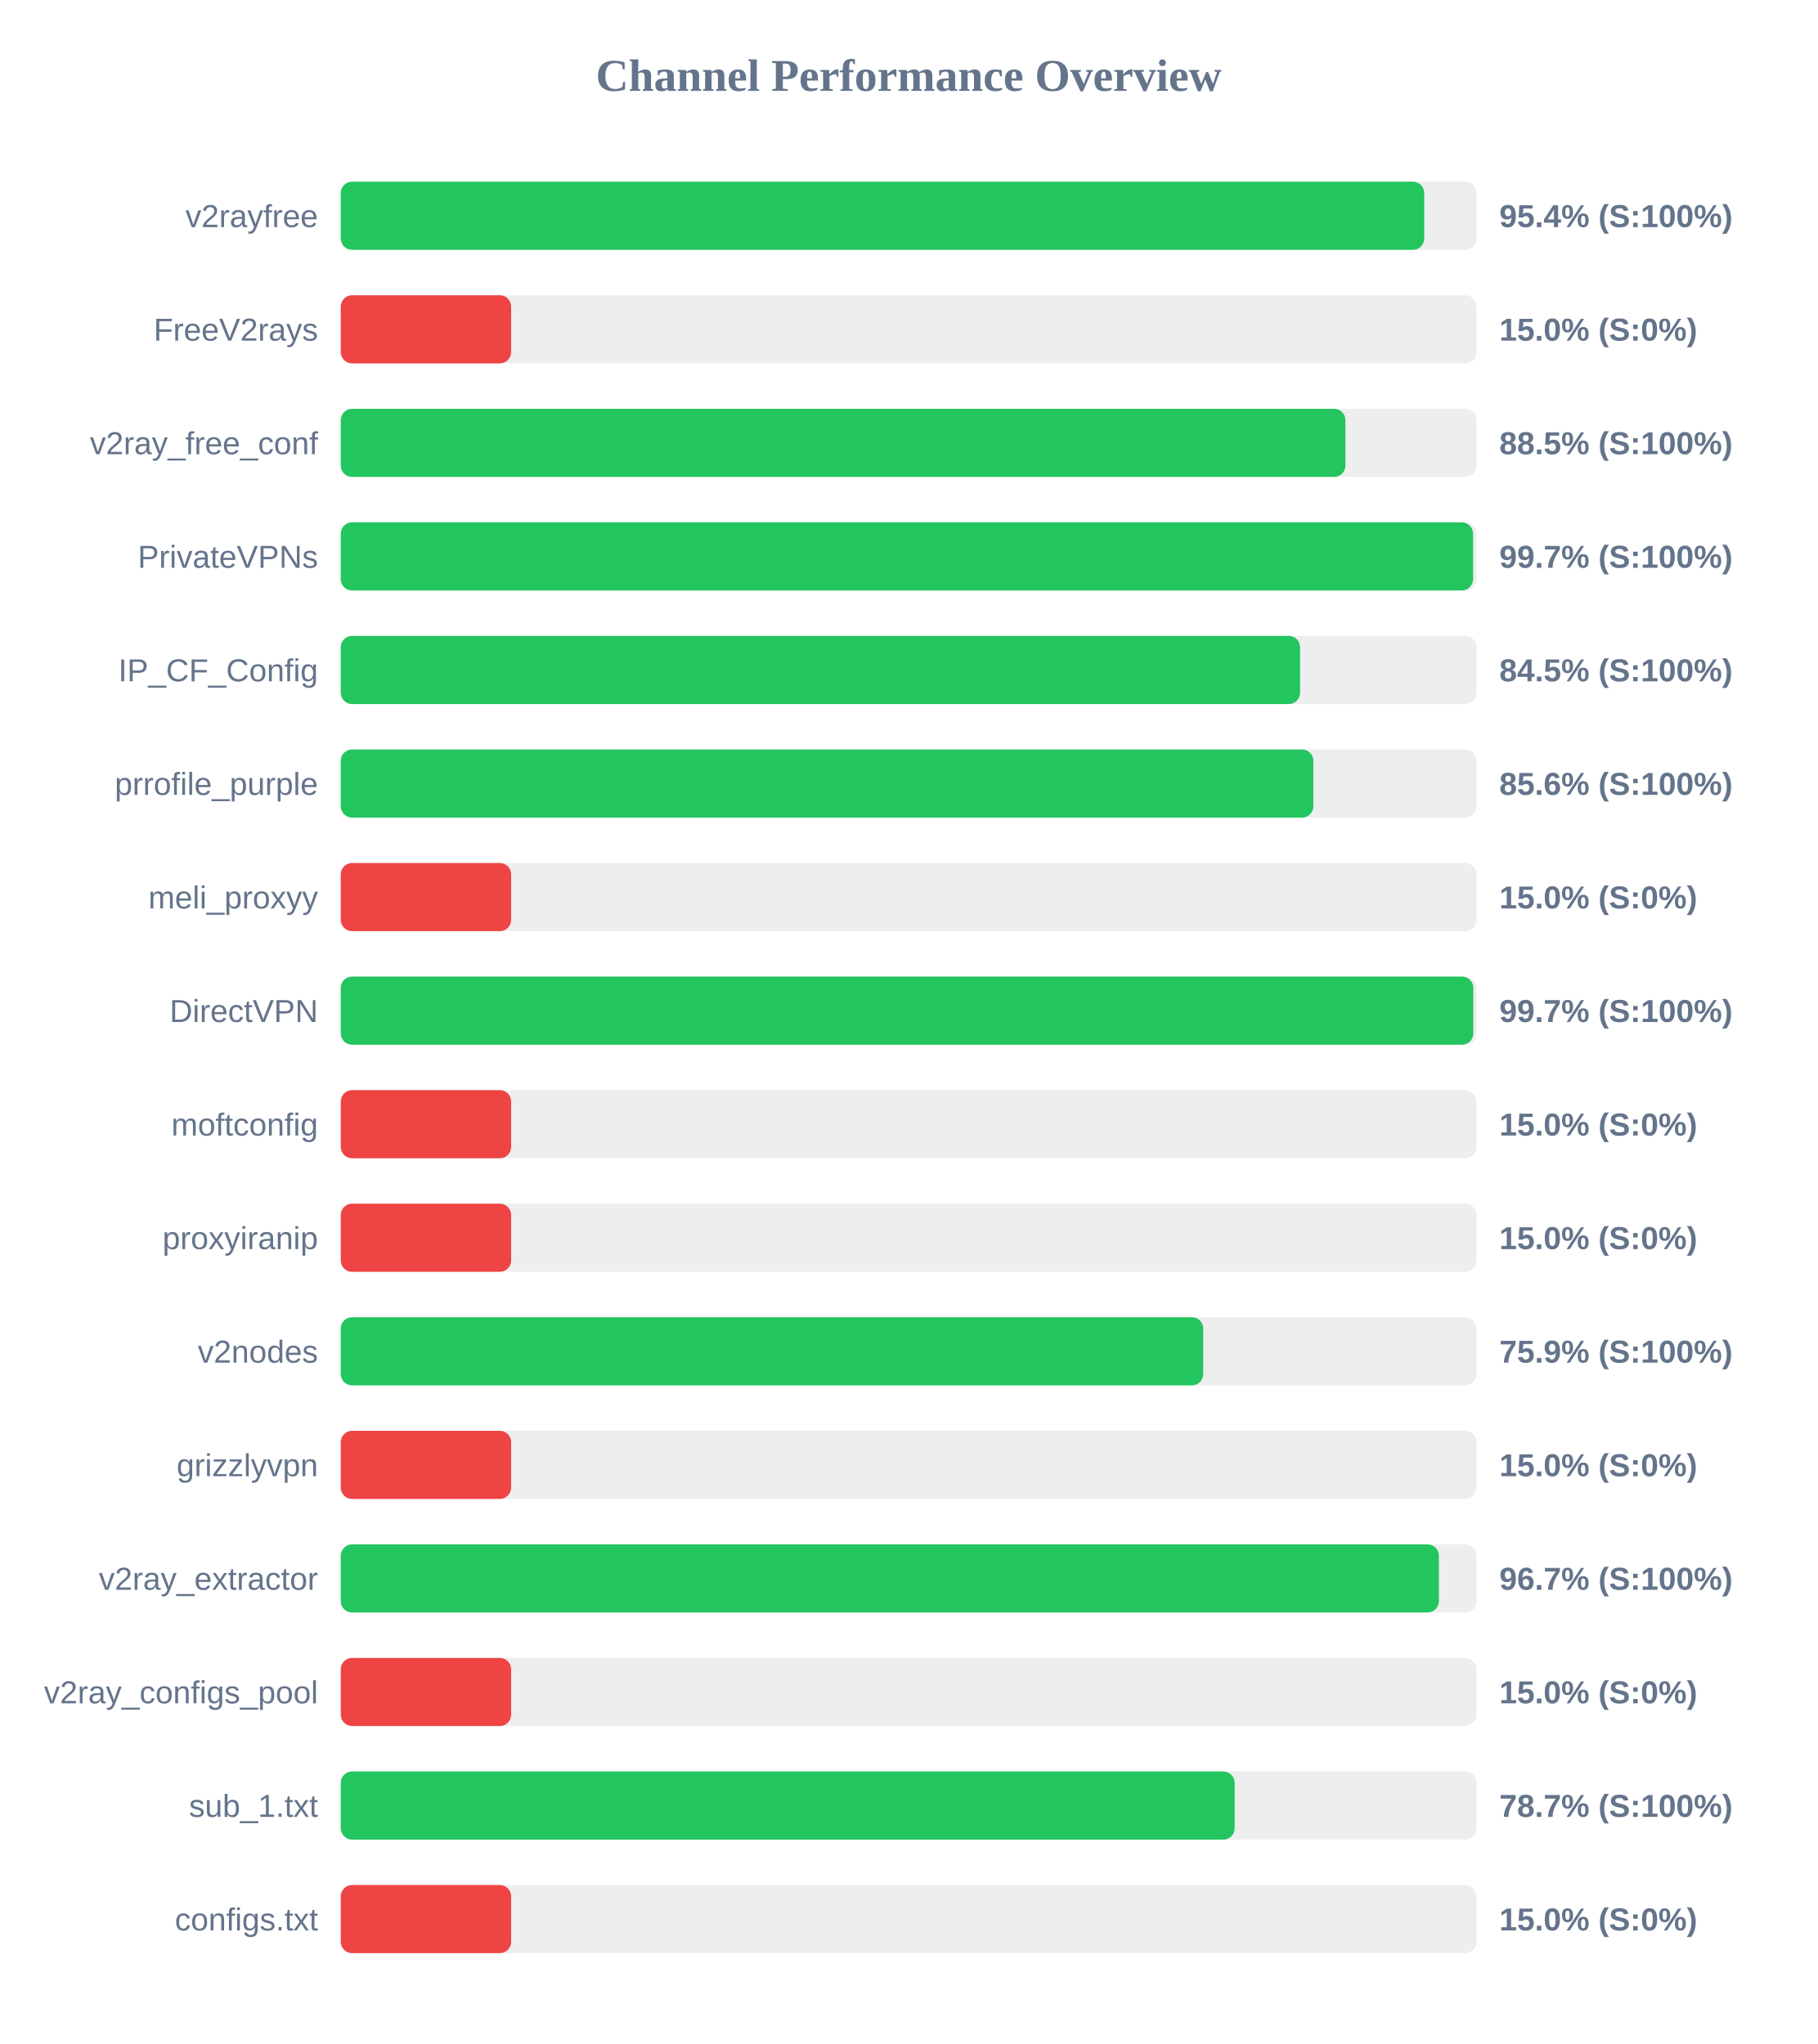
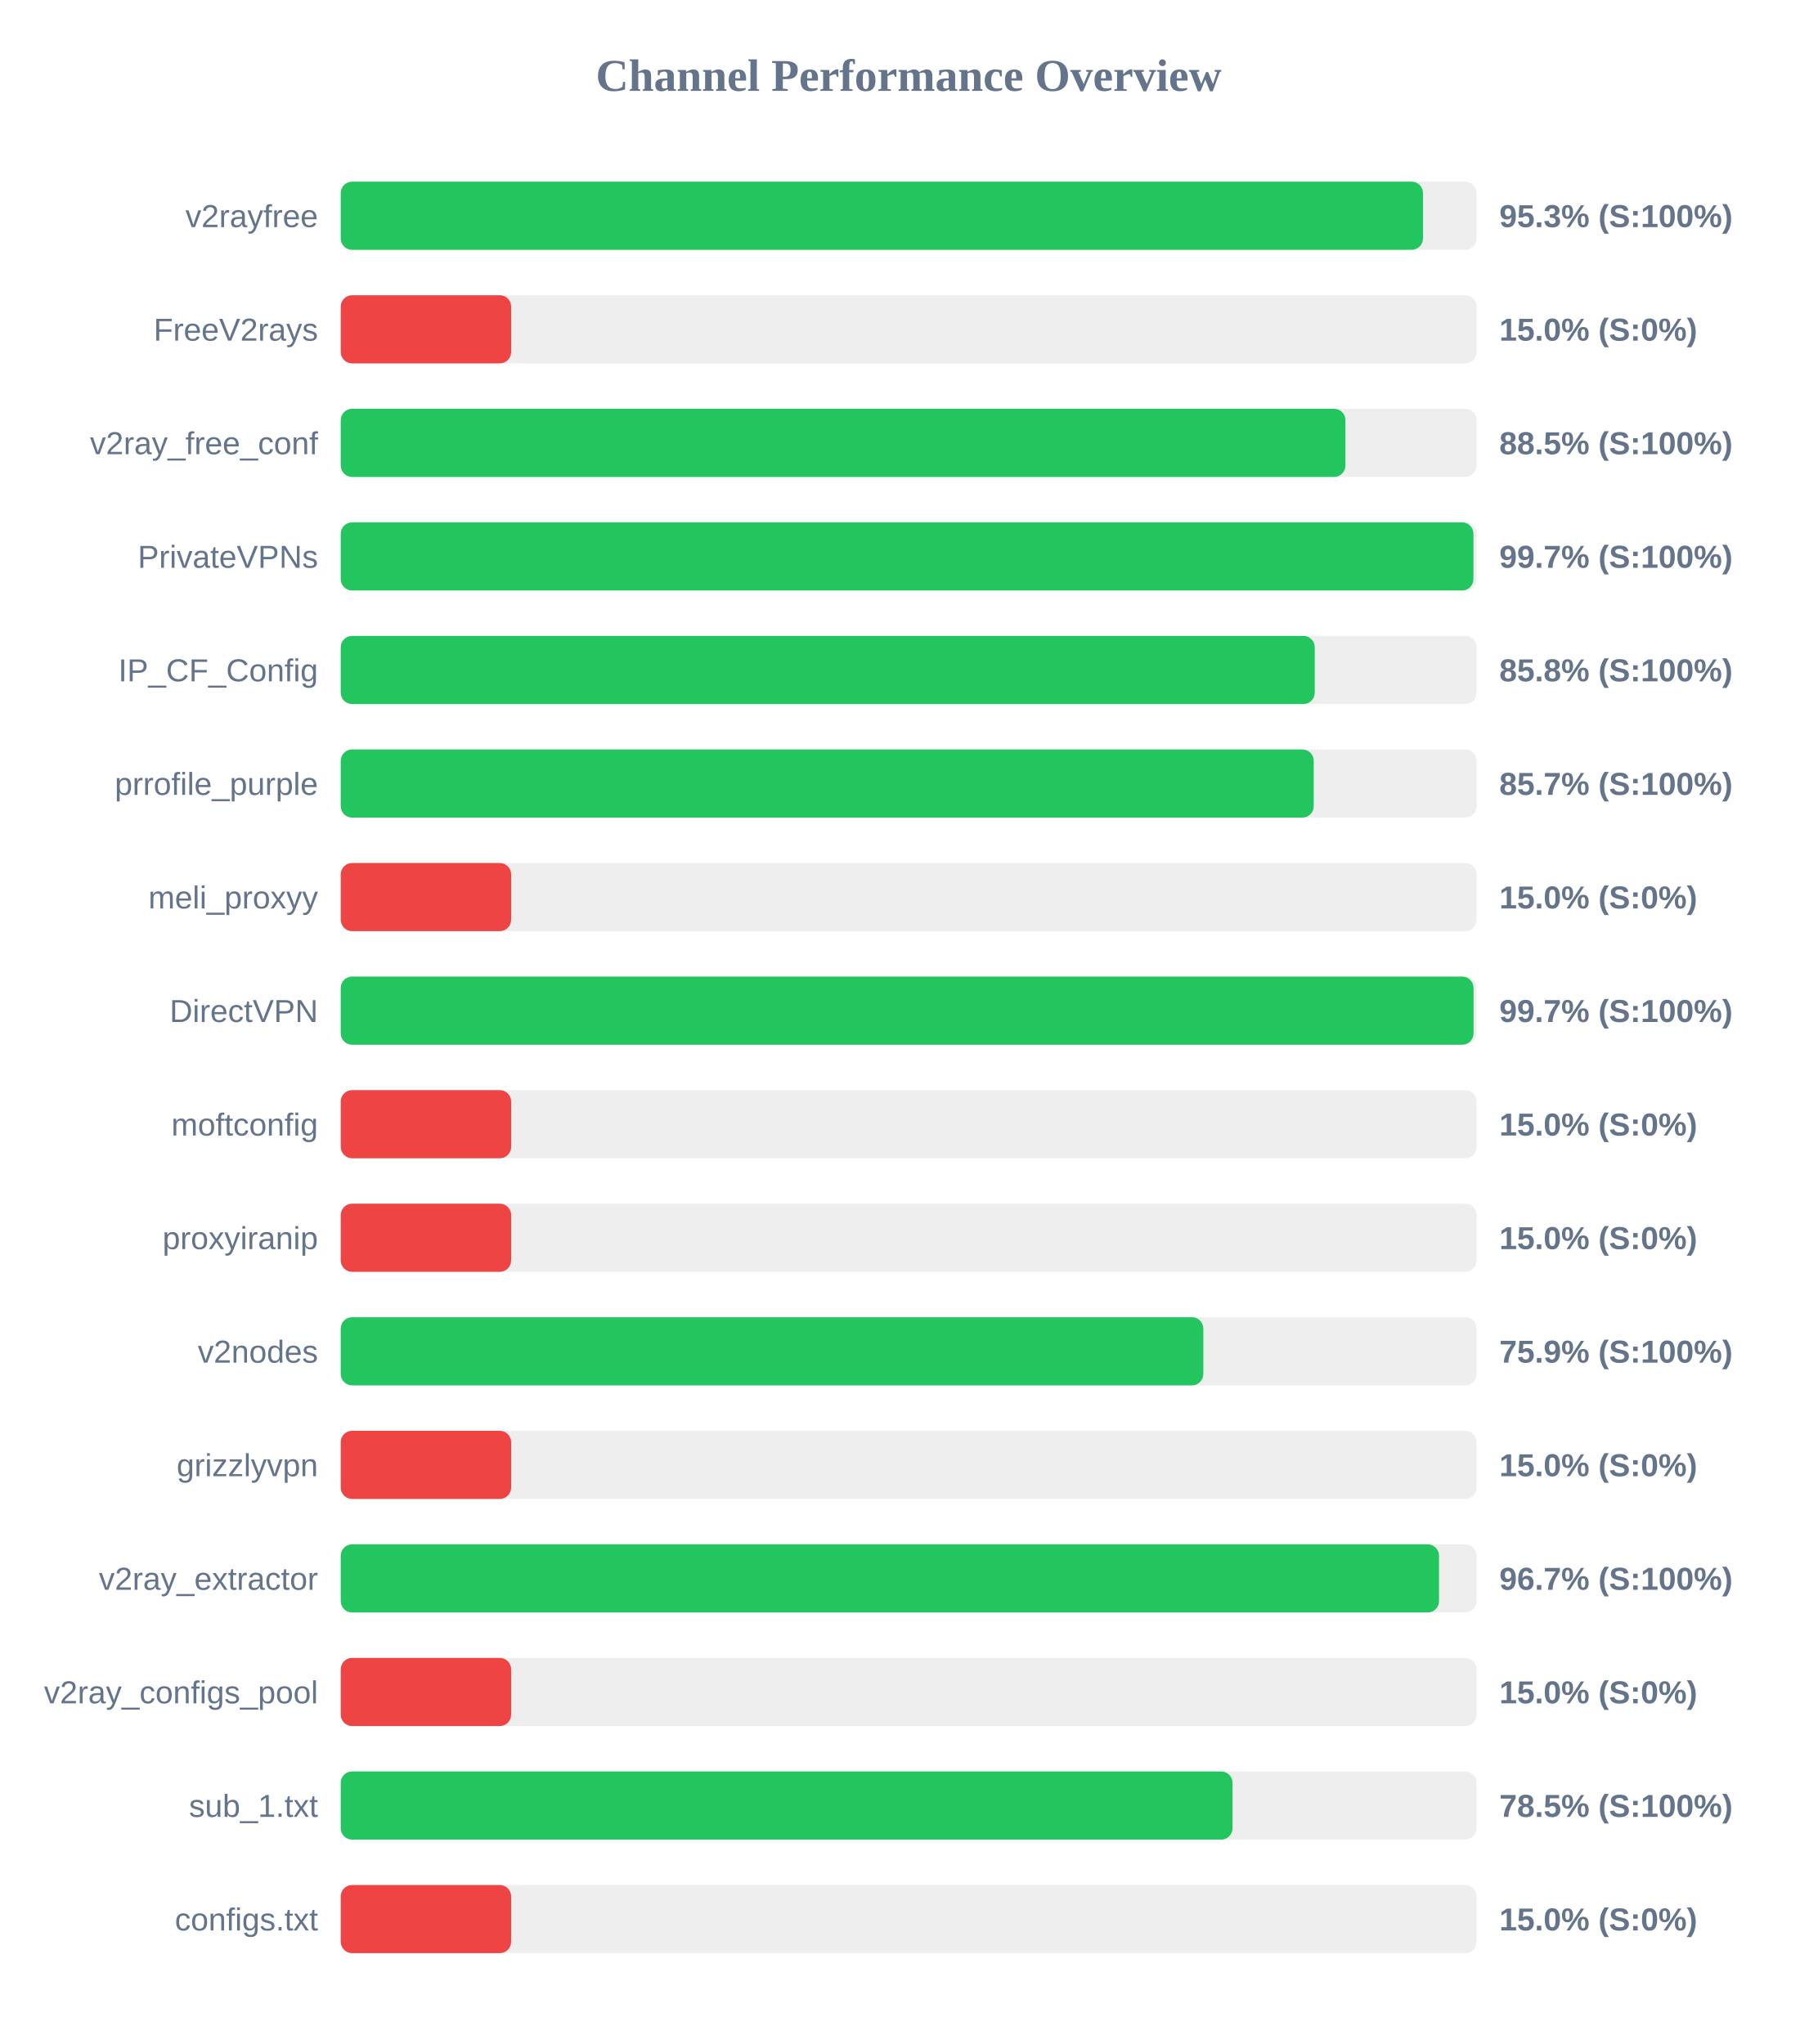
<svg xmlns="http://www.w3.org/2000/svg" width="800" height="900" version="1.1">
  <style>
        .row { font: 14px Arial; fill: #64748b; }
        .score { font: bold 14px Arial; fill: #64748b; }
    </style>
  <text x="400" y="40" text-anchor="middle" font-size="20px" font-weight="bold" fill="#64748b">Channel Performance Overview</text>
  <rect x="150" y="80" width="500" height="30" fill="#eee" rx="5" />
-   <rect x="150" y="80" width="476.95" height="30" fill="#22c55e" rx="5" />
+   <rect x="150" y="80" width="476.4" height="30" fill="#22c55e" rx="5" />
  <text x="140" y="100" text-anchor="end" class="row">v2rayfree</text>
-   <text x="660" y="100" text-anchor="start" class="score">95.4% (S:100%)</text>
+   <text x="660" y="100" text-anchor="start" class="score">95.3% (S:100%)</text>
  <rect x="150" y="130" width="500" height="30" fill="#eee" rx="5" />
  <rect x="150" y="130" width="75.0" height="30" fill="#ef4444" rx="5" />
  <text x="140" y="150" text-anchor="end" class="row">FreeV2rays</text>
  <text x="660" y="150" text-anchor="start" class="score">15.0% (S:0%)</text>
  <rect x="150" y="180" width="500" height="30" fill="#eee" rx="5" />
  <rect x="150" y="180" width="442.25" height="30" fill="#22c55e" rx="5" />
  <text x="140" y="200" text-anchor="end" class="row">v2ray_free_conf</text>
  <text x="660" y="200" text-anchor="start" class="score">88.5% (S:100%)</text>
  <rect x="150" y="230" width="500" height="30" fill="#eee" rx="5" />
-   <rect x="150" y="230" width="498.45" height="30" fill="#22c55e" rx="5" />
+   <rect x="150" y="230" width="498.6" height="30" fill="#22c55e" rx="5" />
  <text x="140" y="250" text-anchor="end" class="row">PrivateVPNs</text>
  <text x="660" y="250" text-anchor="start" class="score">99.7% (S:100%)</text>
  <rect x="150" y="280" width="500" height="30" fill="#eee" rx="5" />
-   <rect x="150" y="280" width="422.3" height="30" fill="#22c55e" rx="5" />
+   <rect x="150" y="280" width="428.75" height="30" fill="#22c55e" rx="5" />
  <text x="140" y="300" text-anchor="end" class="row">IP_CF_Config</text>
-   <text x="660" y="300" text-anchor="start" class="score">84.5% (S:100%)</text>
+   <text x="660" y="300" text-anchor="start" class="score">85.8% (S:100%)</text>
  <rect x="150" y="330" width="500" height="30" fill="#eee" rx="5" />
-   <rect x="150" y="330" width="428.15" height="30" fill="#22c55e" rx="5" />
+   <rect x="150" y="330" width="428.3" height="30" fill="#22c55e" rx="5" />
  <text x="140" y="350" text-anchor="end" class="row">prrofile_purple</text>
-   <text x="660" y="350" text-anchor="start" class="score">85.6% (S:100%)</text>
+   <text x="660" y="350" text-anchor="start" class="score">85.7% (S:100%)</text>
  <rect x="150" y="380" width="500" height="30" fill="#eee" rx="5" />
  <rect x="150" y="380" width="75.0" height="30" fill="#ef4444" rx="5" />
  <text x="140" y="400" text-anchor="end" class="row">meli_proxyy</text>
  <text x="660" y="400" text-anchor="start" class="score">15.0% (S:0%)</text>
  <rect x="150" y="430" width="500" height="30" fill="#eee" rx="5" />
-   <rect x="150" y="430" width="498.55" height="30" fill="#22c55e" rx="5" />
+   <rect x="150" y="430" width="498.65" height="30" fill="#22c55e" rx="5" />
  <text x="140" y="450" text-anchor="end" class="row">DirectVPN</text>
  <text x="660" y="450" text-anchor="start" class="score">99.7% (S:100%)</text>
  <rect x="150" y="480" width="500" height="30" fill="#eee" rx="5" />
  <rect x="150" y="480" width="75.0" height="30" fill="#ef4444" rx="5" />
  <text x="140" y="500" text-anchor="end" class="row">moftconfig</text>
  <text x="660" y="500" text-anchor="start" class="score">15.0% (S:0%)</text>
  <rect x="150" y="530" width="500" height="30" fill="#eee" rx="5" />
  <rect x="150" y="530" width="75.0" height="30" fill="#ef4444" rx="5" />
  <text x="140" y="550" text-anchor="end" class="row">proxyiranip</text>
  <text x="660" y="550" text-anchor="start" class="score">15.0% (S:0%)</text>
  <rect x="150" y="580" width="500" height="30" fill="#eee" rx="5" />
-   <rect x="150" y="580" width="379.65" height="30" fill="#22c55e" rx="5" />
+   <rect x="150" y="580" width="379.7" height="30" fill="#22c55e" rx="5" />
  <text x="140" y="600" text-anchor="end" class="row">v2nodes</text>
  <text x="660" y="600" text-anchor="start" class="score">75.9% (S:100%)</text>
  <rect x="150" y="630" width="500" height="30" fill="#eee" rx="5" />
  <rect x="150" y="630" width="75.0" height="30" fill="#ef4444" rx="5" />
  <text x="140" y="650" text-anchor="end" class="row">grizzlyvpn</text>
  <text x="660" y="650" text-anchor="start" class="score">15.0% (S:0%)</text>
  <rect x="150" y="680" width="500" height="30" fill="#eee" rx="5" />
-   <rect x="150" y="680" width="483.4" height="30" fill="#22c55e" rx="5" />
+   <rect x="150" y="680" width="483.45" height="30" fill="#22c55e" rx="5" />
  <text x="140" y="700" text-anchor="end" class="row">v2ray_extractor</text>
  <text x="660" y="700" text-anchor="start" class="score">96.7% (S:100%)</text>
  <rect x="150" y="730" width="500" height="30" fill="#eee" rx="5" />
  <rect x="150" y="730" width="75.0" height="30" fill="#ef4444" rx="5" />
  <text x="140" y="750" text-anchor="end" class="row">v2ray_configs_pool</text>
  <text x="660" y="750" text-anchor="start" class="score">15.0% (S:0%)</text>
  <rect x="150" y="780" width="500" height="30" fill="#eee" rx="5" />
-   <rect x="150" y="780" width="393.5" height="30" fill="#22c55e" rx="5" />
+   <rect x="150" y="780" width="392.55" height="30" fill="#22c55e" rx="5" />
  <text x="140" y="800" text-anchor="end" class="row">sub_1.txt</text>
-   <text x="660" y="800" text-anchor="start" class="score">78.7% (S:100%)</text>
+   <text x="660" y="800" text-anchor="start" class="score">78.5% (S:100%)</text>
  <rect x="150" y="830" width="500" height="30" fill="#eee" rx="5" />
  <rect x="150" y="830" width="75.0" height="30" fill="#ef4444" rx="5" />
  <text x="140" y="850" text-anchor="end" class="row">configs.txt</text>
  <text x="660" y="850" text-anchor="start" class="score">15.0% (S:0%)</text>
</svg>
